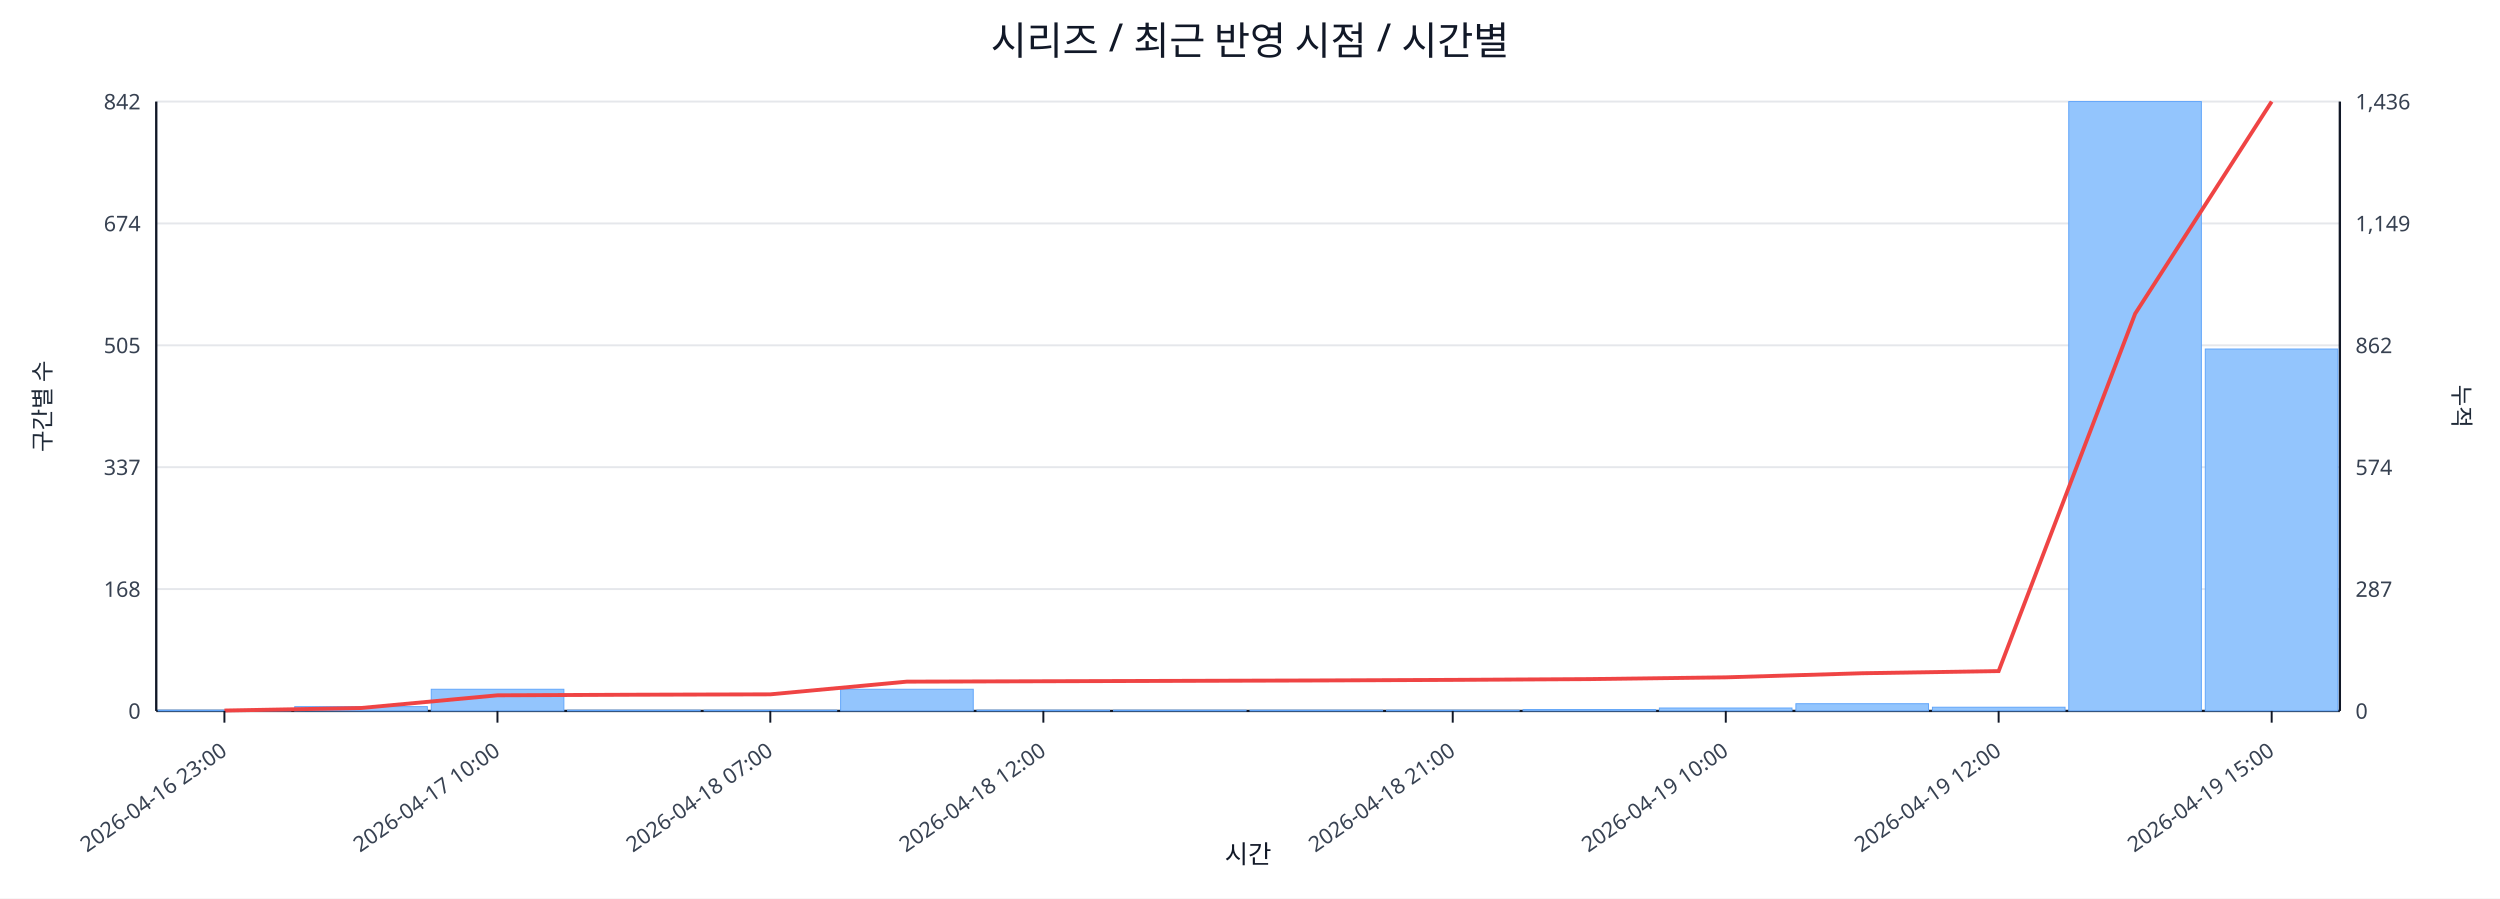
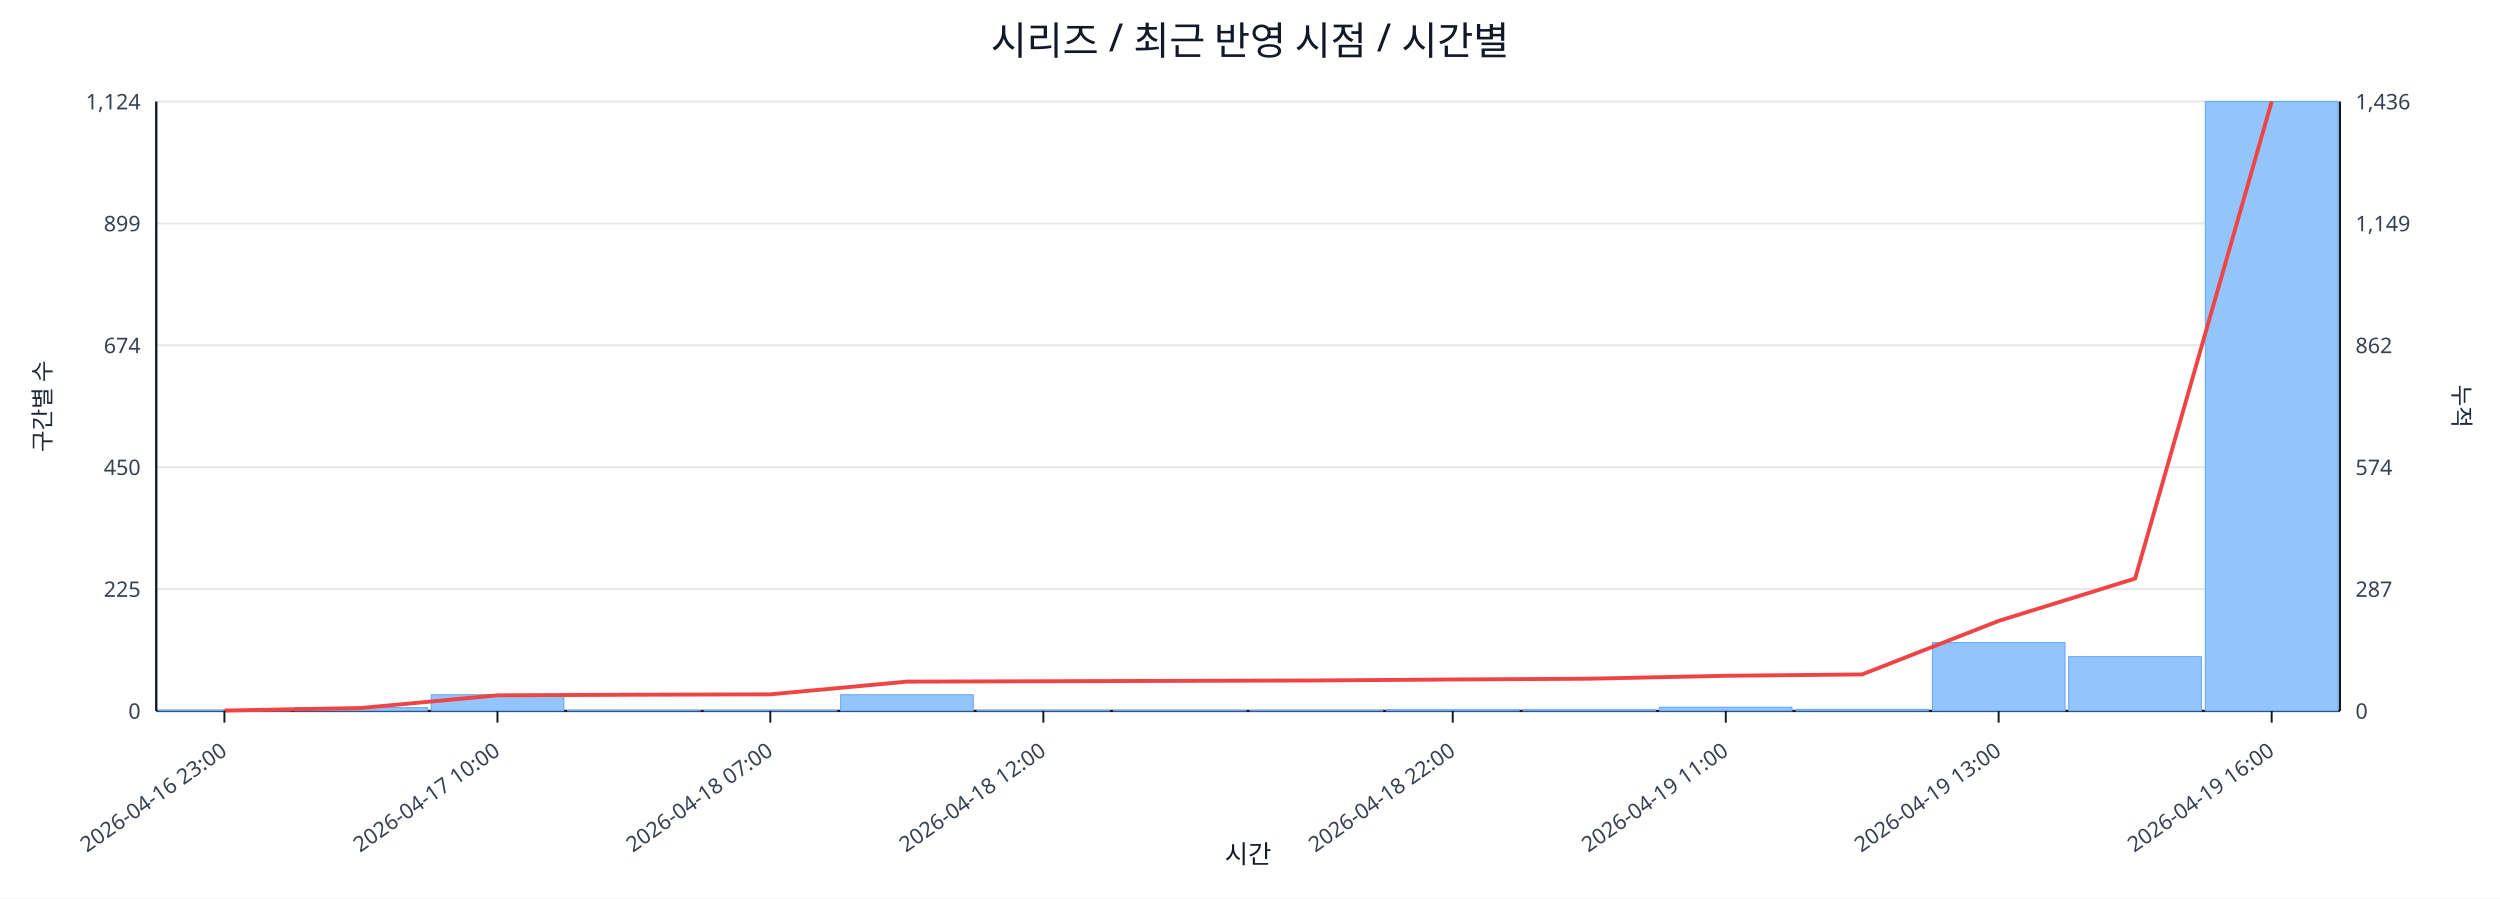
<svg xmlns="http://www.w3.org/2000/svg" width="1280" height="460" viewBox="0 0 1280 460">
  <rect x="0" y="0" width="100%" height="100%" fill="#ffffff" />
  <text x="640.0" y="28" font-size="20" text-anchor="middle" font-family="sans-serif" fill="#111827">시리즈 / 최근 반영 시점 / 시간별</text>
  <line x1="80.0" y1="52.0" x2="1198.0" y2="52.0" stroke="#e5e7eb" stroke-width="1" />
-   <text x="72.0" y="56.0" font-size="11" text-anchor="end" font-family="sans-serif" fill="#374151">842</text>
+   <text x="72.0" y="56.0" font-size="11" text-anchor="end" font-family="sans-serif" fill="#374151">1,124</text>
  <text x="1206.0" y="56.0" font-size="11" text-anchor="start" font-family="sans-serif" fill="#374151">1,436</text>
  <line x1="80.0" y1="114.4" x2="1198.0" y2="114.4" stroke="#e5e7eb" stroke-width="1" />
-   <text x="72.0" y="118.4" font-size="11" text-anchor="end" font-family="sans-serif" fill="#374151">674</text>
+   <text x="72.0" y="118.4" font-size="11" text-anchor="end" font-family="sans-serif" fill="#374151">899</text>
  <text x="1206.0" y="118.4" font-size="11" text-anchor="start" font-family="sans-serif" fill="#374151">1,149</text>
  <line x1="80.0" y1="176.8" x2="1198.0" y2="176.8" stroke="#e5e7eb" stroke-width="1" />
-   <text x="72.0" y="180.8" font-size="11" text-anchor="end" font-family="sans-serif" fill="#374151">505</text>
+   <text x="72.0" y="180.8" font-size="11" text-anchor="end" font-family="sans-serif" fill="#374151">674</text>
  <text x="1206.0" y="180.8" font-size="11" text-anchor="start" font-family="sans-serif" fill="#374151">862</text>
  <line x1="80.0" y1="239.2" x2="1198.0" y2="239.2" stroke="#e5e7eb" stroke-width="1" />
-   <text x="72.0" y="243.2" font-size="11" text-anchor="end" font-family="sans-serif" fill="#374151">337</text>
+   <text x="72.0" y="243.2" font-size="11" text-anchor="end" font-family="sans-serif" fill="#374151">450</text>
  <text x="1206.0" y="243.2" font-size="11" text-anchor="start" font-family="sans-serif" fill="#374151">574</text>
  <line x1="80.0" y1="301.6" x2="1198.0" y2="301.6" stroke="#e5e7eb" stroke-width="1" />
-   <text x="72.0" y="305.6" font-size="11" text-anchor="end" font-family="sans-serif" fill="#374151">168</text>
+   <text x="72.0" y="305.6" font-size="11" text-anchor="end" font-family="sans-serif" fill="#374151">225</text>
  <text x="1206.0" y="305.6" font-size="11" text-anchor="start" font-family="sans-serif" fill="#374151">287</text>
  <line x1="80.0" y1="364.0" x2="1198.0" y2="364.0" stroke="#e5e7eb" stroke-width="1" />
  <text x="72.0" y="368.0" font-size="11" text-anchor="end" font-family="sans-serif" fill="#374151">0</text>
  <text x="1206.0" y="368.0" font-size="11" text-anchor="start" font-family="sans-serif" fill="#374151">0</text>
  <line x1="80.0" y1="364.0" x2="1198.0" y2="364.0" stroke="#111827" stroke-width="1.2" />
  <line x1="80.0" y1="52.0" x2="80.0" y2="364.0" stroke="#111827" stroke-width="1.2" />
  <line x1="1198.0" y1="52.0" x2="1198.0" y2="364.0" stroke="#111827" stroke-width="1.2" />
-   <rect x="81.0" y="363.6" width="67.9" height="0.4" fill="#93c5fd" stroke="#60a5fa" stroke-width="0.5" />
-   <rect x="150.9" y="361.8" width="67.9" height="2.2" fill="#93c5fd" stroke="#60a5fa" stroke-width="0.5" />
-   <rect x="220.8" y="352.9" width="67.9" height="11.1" fill="#93c5fd" stroke="#60a5fa" stroke-width="0.5" />
-   <rect x="290.6" y="363.6" width="67.9" height="0.4" fill="#93c5fd" stroke="#60a5fa" stroke-width="0.5" />
-   <rect x="360.5" y="363.6" width="67.9" height="0.4" fill="#93c5fd" stroke="#60a5fa" stroke-width="0.5" />
-   <rect x="430.4" y="352.9" width="67.9" height="11.1" fill="#93c5fd" stroke="#60a5fa" stroke-width="0.5" />
-   <rect x="500.2" y="363.6" width="67.9" height="0.4" fill="#93c5fd" stroke="#60a5fa" stroke-width="0.5" />
-   <rect x="570.1" y="363.6" width="67.9" height="0.4" fill="#93c5fd" stroke="#60a5fa" stroke-width="0.5" />
-   <rect x="640.0" y="363.6" width="67.9" height="0.4" fill="#93c5fd" stroke="#60a5fa" stroke-width="0.5" />
-   <rect x="709.9" y="363.6" width="67.9" height="0.4" fill="#93c5fd" stroke="#60a5fa" stroke-width="0.5" />
-   <rect x="779.8" y="363.3" width="67.9" height="0.7" fill="#93c5fd" stroke="#60a5fa" stroke-width="0.5" />
-   <rect x="849.6" y="362.5" width="67.9" height="1.5" fill="#93c5fd" stroke="#60a5fa" stroke-width="0.5" />
-   <rect x="919.5" y="360.3" width="67.9" height="3.7" fill="#93c5fd" stroke="#60a5fa" stroke-width="0.5" />
-   <rect x="989.4" y="362.1" width="67.9" height="1.9" fill="#93c5fd" stroke="#60a5fa" stroke-width="0.5" />
-   <rect x="1059.2" y="52.0" width="67.9" height="312.0" fill="#93c5fd" stroke="#60a5fa" stroke-width="0.5" />
-   <rect x="1129.1" y="178.7" width="67.9" height="185.3" fill="#93c5fd" stroke="#60a5fa" stroke-width="0.5" />
-   <polyline fill="none" stroke="#ef4444" stroke-width="2" points="114.9,363.8 184.8,362.5 254.7,356.0 324.6,355.7 394.4,355.5 464.3,349.0 534.2,348.8 604.1,348.6 673.9,348.4 743.8,348.1 813.7,347.7 883.6,346.8 953.4,344.7 1023.3,343.6 1093.2,160.6 1163.1,52.0" />
+   <rect x="81.0" y="363.7" width="67.9" height="0.3" fill="#93c5fd" stroke="#60a5fa" stroke-width="0.5" />
+   <rect x="150.9" y="362.3" width="67.9" height="1.7" fill="#93c5fd" stroke="#60a5fa" stroke-width="0.5" />
+   <rect x="220.8" y="355.7" width="67.9" height="8.3" fill="#93c5fd" stroke="#60a5fa" stroke-width="0.5" />
+   <rect x="290.6" y="363.7" width="67.9" height="0.3" fill="#93c5fd" stroke="#60a5fa" stroke-width="0.5" />
+   <rect x="360.5" y="363.7" width="67.9" height="0.3" fill="#93c5fd" stroke="#60a5fa" stroke-width="0.5" />
+   <rect x="430.4" y="355.7" width="67.9" height="8.3" fill="#93c5fd" stroke="#60a5fa" stroke-width="0.5" />
+   <rect x="500.2" y="363.7" width="67.9" height="0.3" fill="#93c5fd" stroke="#60a5fa" stroke-width="0.5" />
+   <rect x="570.1" y="363.7" width="67.9" height="0.3" fill="#93c5fd" stroke="#60a5fa" stroke-width="0.5" />
+   <rect x="640.0" y="363.7" width="67.9" height="0.3" fill="#93c5fd" stroke="#60a5fa" stroke-width="0.5" />
+   <rect x="709.9" y="363.4" width="67.9" height="0.6" fill="#93c5fd" stroke="#60a5fa" stroke-width="0.5" />
+   <rect x="779.8" y="363.4" width="67.9" height="0.6" fill="#93c5fd" stroke="#60a5fa" stroke-width="0.5" />
+   <rect x="849.6" y="362.1" width="67.9" height="1.9" fill="#93c5fd" stroke="#60a5fa" stroke-width="0.5" />
+   <rect x="919.5" y="363.2" width="67.9" height="0.8" fill="#93c5fd" stroke="#60a5fa" stroke-width="0.5" />
+   <rect x="989.4" y="329.0" width="67.9" height="35.0" fill="#93c5fd" stroke="#60a5fa" stroke-width="0.5" />
+   <rect x="1059.2" y="336.2" width="67.9" height="27.8" fill="#93c5fd" stroke="#60a5fa" stroke-width="0.5" />
+   <rect x="1129.1" y="52.0" width="67.9" height="312.0" fill="#93c5fd" stroke="#60a5fa" stroke-width="0.5" />
+   <polyline fill="none" stroke="#ef4444" stroke-width="2" points="114.9,363.8 184.8,362.5 254.7,356.0 324.6,355.7 394.4,355.5 464.3,349.0 534.2,348.8 604.1,348.6 673.9,348.4 743.8,347.9 813.7,347.5 883.6,346.0 953.4,345.3 1023.3,317.9 1093.2,296.2 1163.1,52.0" />
  <line x1="114.9" y1="364.0" x2="114.9" y2="370.0" stroke="#111827" stroke-width="1" />
  <text x="116.9" y="386.0" font-size="11" text-anchor="end" transform="rotate(-35 116.9 386.0)" font-family="sans-serif" fill="#374151">2026-04-16 23:00</text>
  <line x1="254.7" y1="364.0" x2="254.7" y2="370.0" stroke="#111827" stroke-width="1" />
  <text x="256.7" y="386.0" font-size="11" text-anchor="end" transform="rotate(-35 256.7 386.0)" font-family="sans-serif" fill="#374151">2026-04-17 10:00</text>
  <line x1="394.4" y1="364.0" x2="394.4" y2="370.0" stroke="#111827" stroke-width="1" />
  <text x="396.4" y="386.0" font-size="11" text-anchor="end" transform="rotate(-35 396.4 386.0)" font-family="sans-serif" fill="#374151">2026-04-18 07:00</text>
  <line x1="534.2" y1="364.0" x2="534.2" y2="370.0" stroke="#111827" stroke-width="1" />
  <text x="536.2" y="386.0" font-size="11" text-anchor="end" transform="rotate(-35 536.2 386.0)" font-family="sans-serif" fill="#374151">2026-04-18 12:00</text>
  <line x1="743.8" y1="364.0" x2="743.8" y2="370.0" stroke="#111827" stroke-width="1" />
-   <text x="745.8" y="386.0" font-size="11" text-anchor="end" transform="rotate(-35 745.8 386.0)" font-family="sans-serif" fill="#374151">2026-04-18 21:00</text>
+   <text x="745.8" y="386.0" font-size="11" text-anchor="end" transform="rotate(-35 745.8 386.0)" font-family="sans-serif" fill="#374151">2026-04-18 22:00</text>
  <line x1="883.6" y1="364.0" x2="883.6" y2="370.0" stroke="#111827" stroke-width="1" />
-   <text x="885.6" y="386.0" font-size="11" text-anchor="end" transform="rotate(-35 885.6 386.0)" font-family="sans-serif" fill="#374151">2026-04-19 10:00</text>
+   <text x="885.6" y="386.0" font-size="11" text-anchor="end" transform="rotate(-35 885.6 386.0)" font-family="sans-serif" fill="#374151">2026-04-19 11:00</text>
  <line x1="1023.3" y1="364.0" x2="1023.3" y2="370.0" stroke="#111827" stroke-width="1" />
-   <text x="1025.3" y="386.0" font-size="11" text-anchor="end" transform="rotate(-35 1025.3 386.0)" font-family="sans-serif" fill="#374151">2026-04-19 12:00</text>
+   <text x="1025.3" y="386.0" font-size="11" text-anchor="end" transform="rotate(-35 1025.3 386.0)" font-family="sans-serif" fill="#374151">2026-04-19 13:00</text>
  <line x1="1163.1" y1="364.0" x2="1163.1" y2="370.0" stroke="#111827" stroke-width="1" />
-   <text x="1165.1" y="386.0" font-size="11" text-anchor="end" transform="rotate(-35 1165.1 386.0)" font-family="sans-serif" fill="#374151">2026-04-19 15:00</text>
+   <text x="1165.1" y="386.0" font-size="11" text-anchor="end" transform="rotate(-35 1165.1 386.0)" font-family="sans-serif" fill="#374151">2026-04-19 16:00</text>
  <text x="26" y="208.0" font-size="12" transform="rotate(-90 26 208.0)" text-anchor="middle" font-family="sans-serif" fill="#1f2937">구간별 수</text>
  <text x="1256.0" y="208.0" font-size="12" transform="rotate(90 1256.0 208.0)" text-anchor="middle" font-family="sans-serif" fill="#1f2937">누적</text>
  <text x="639.0" y="442.0" font-size="13" text-anchor="middle" font-family="sans-serif" fill="#111827">시간</text>
</svg>
